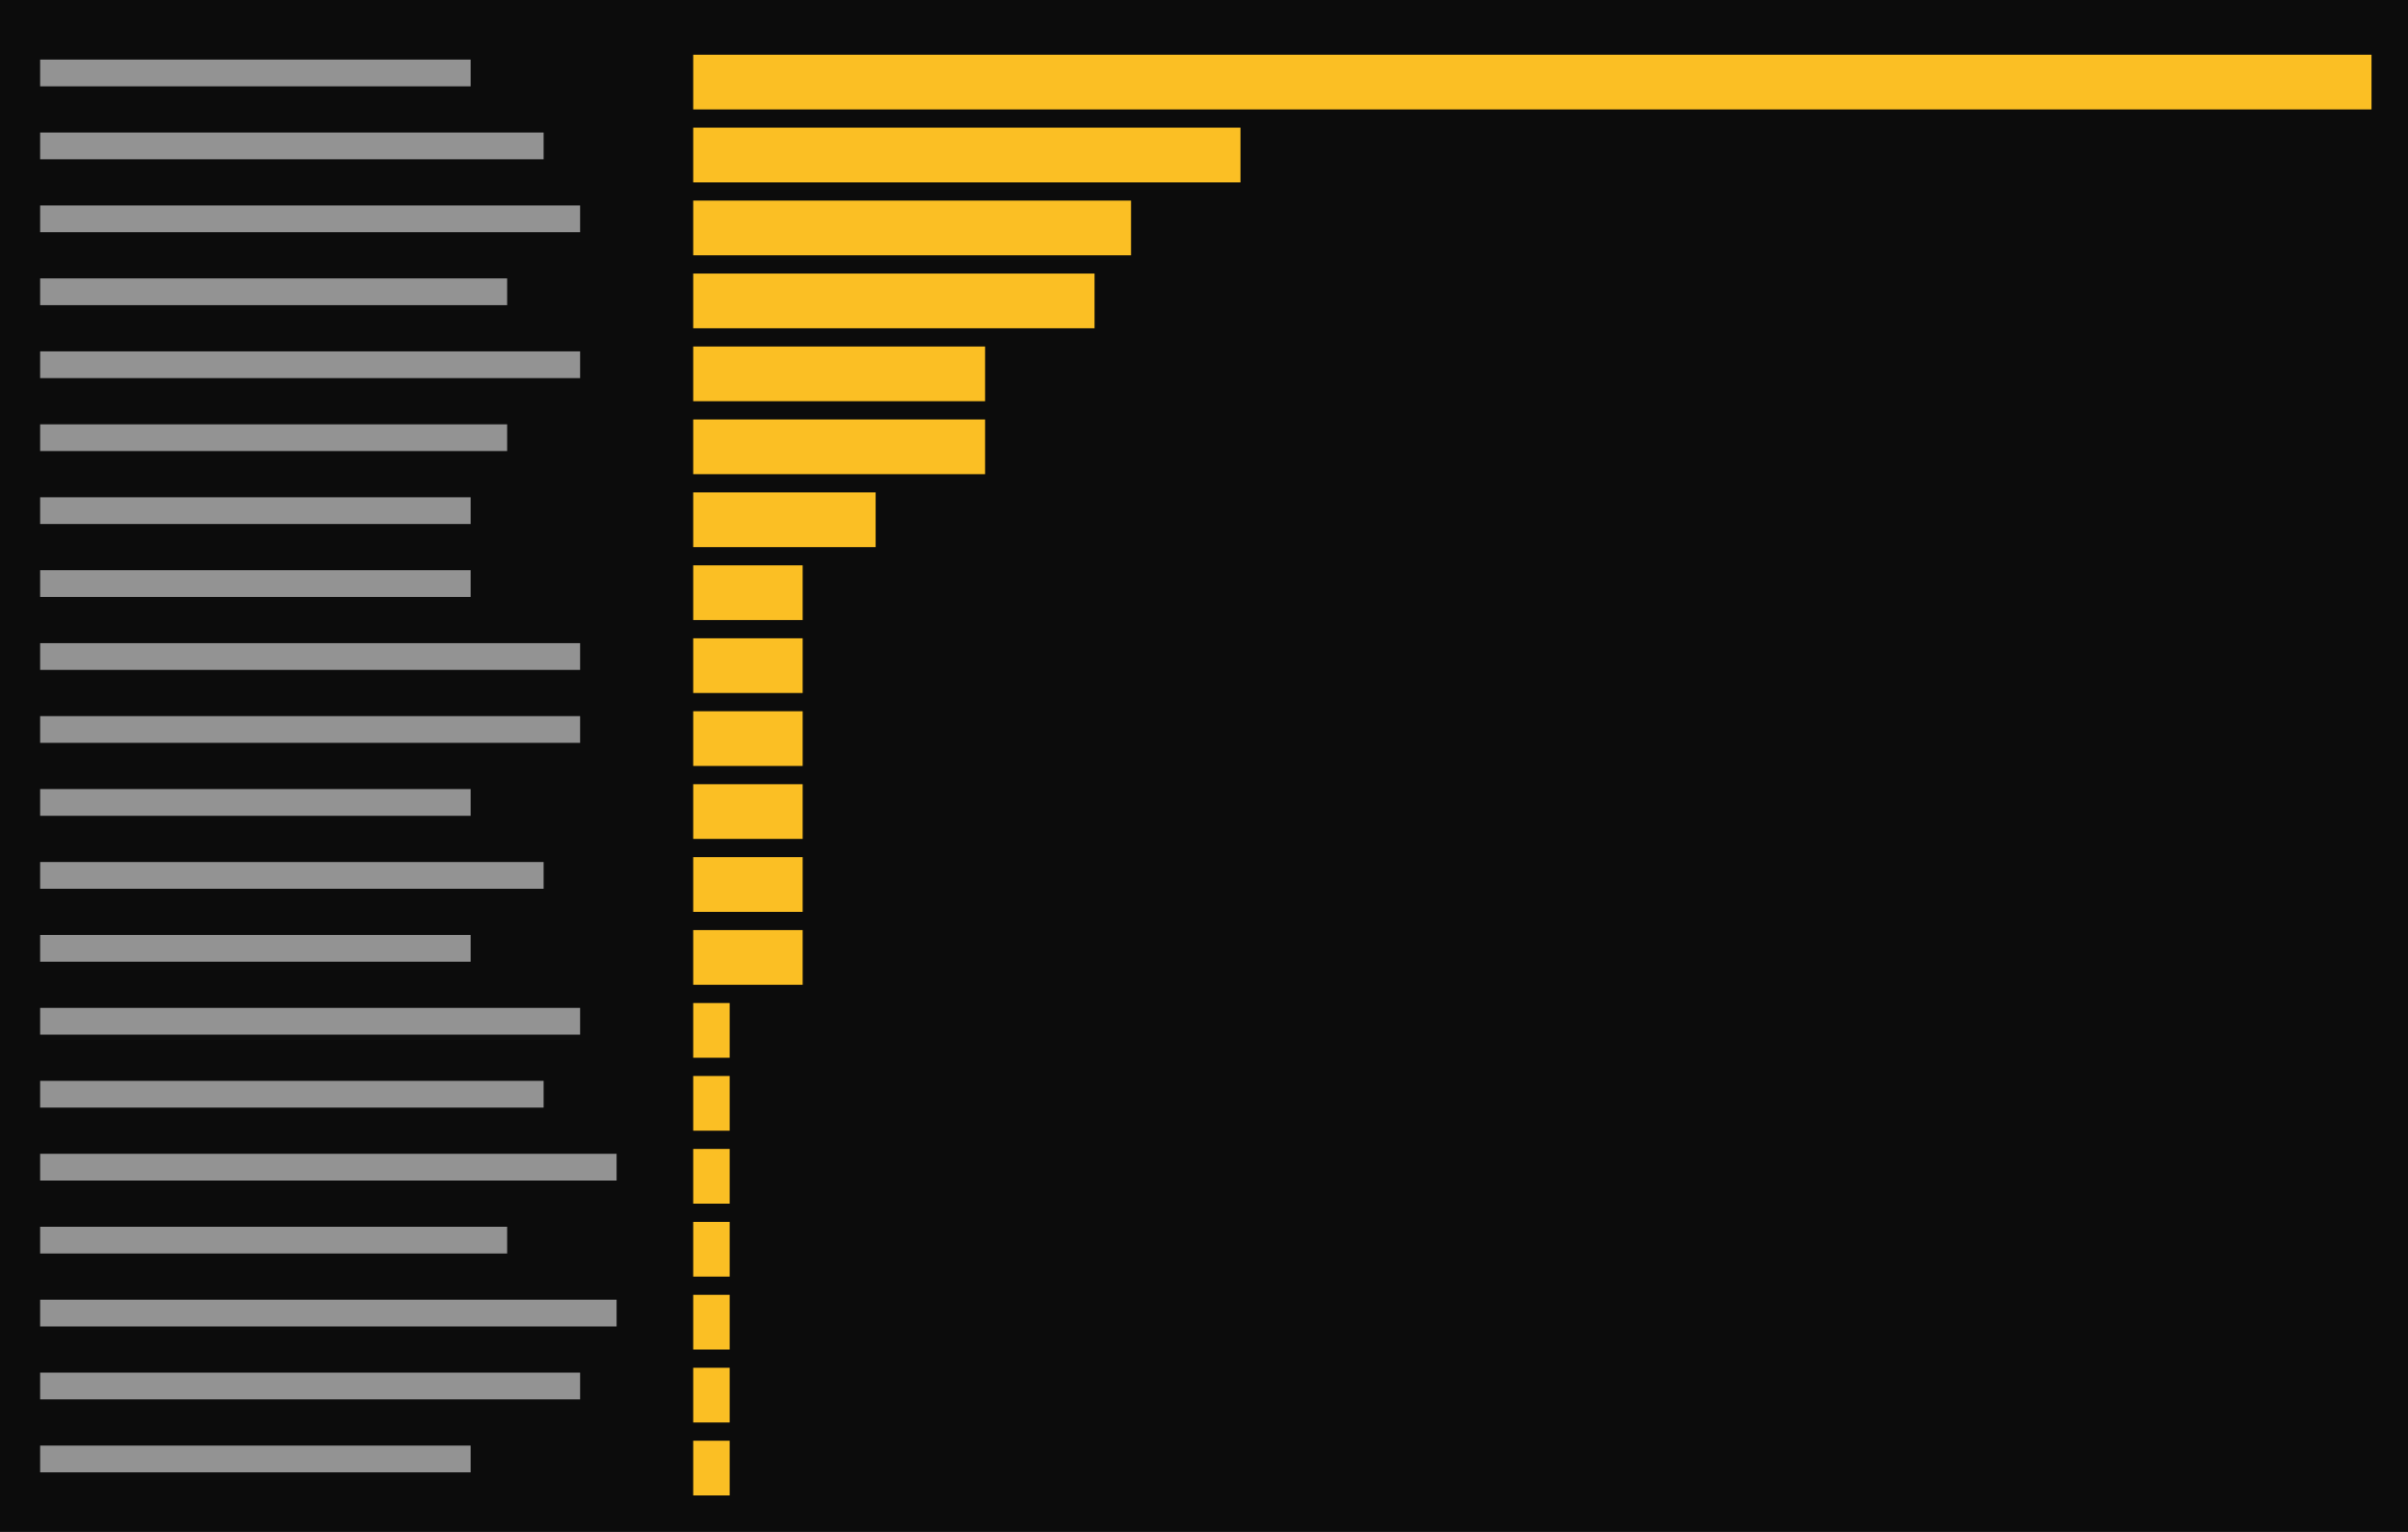
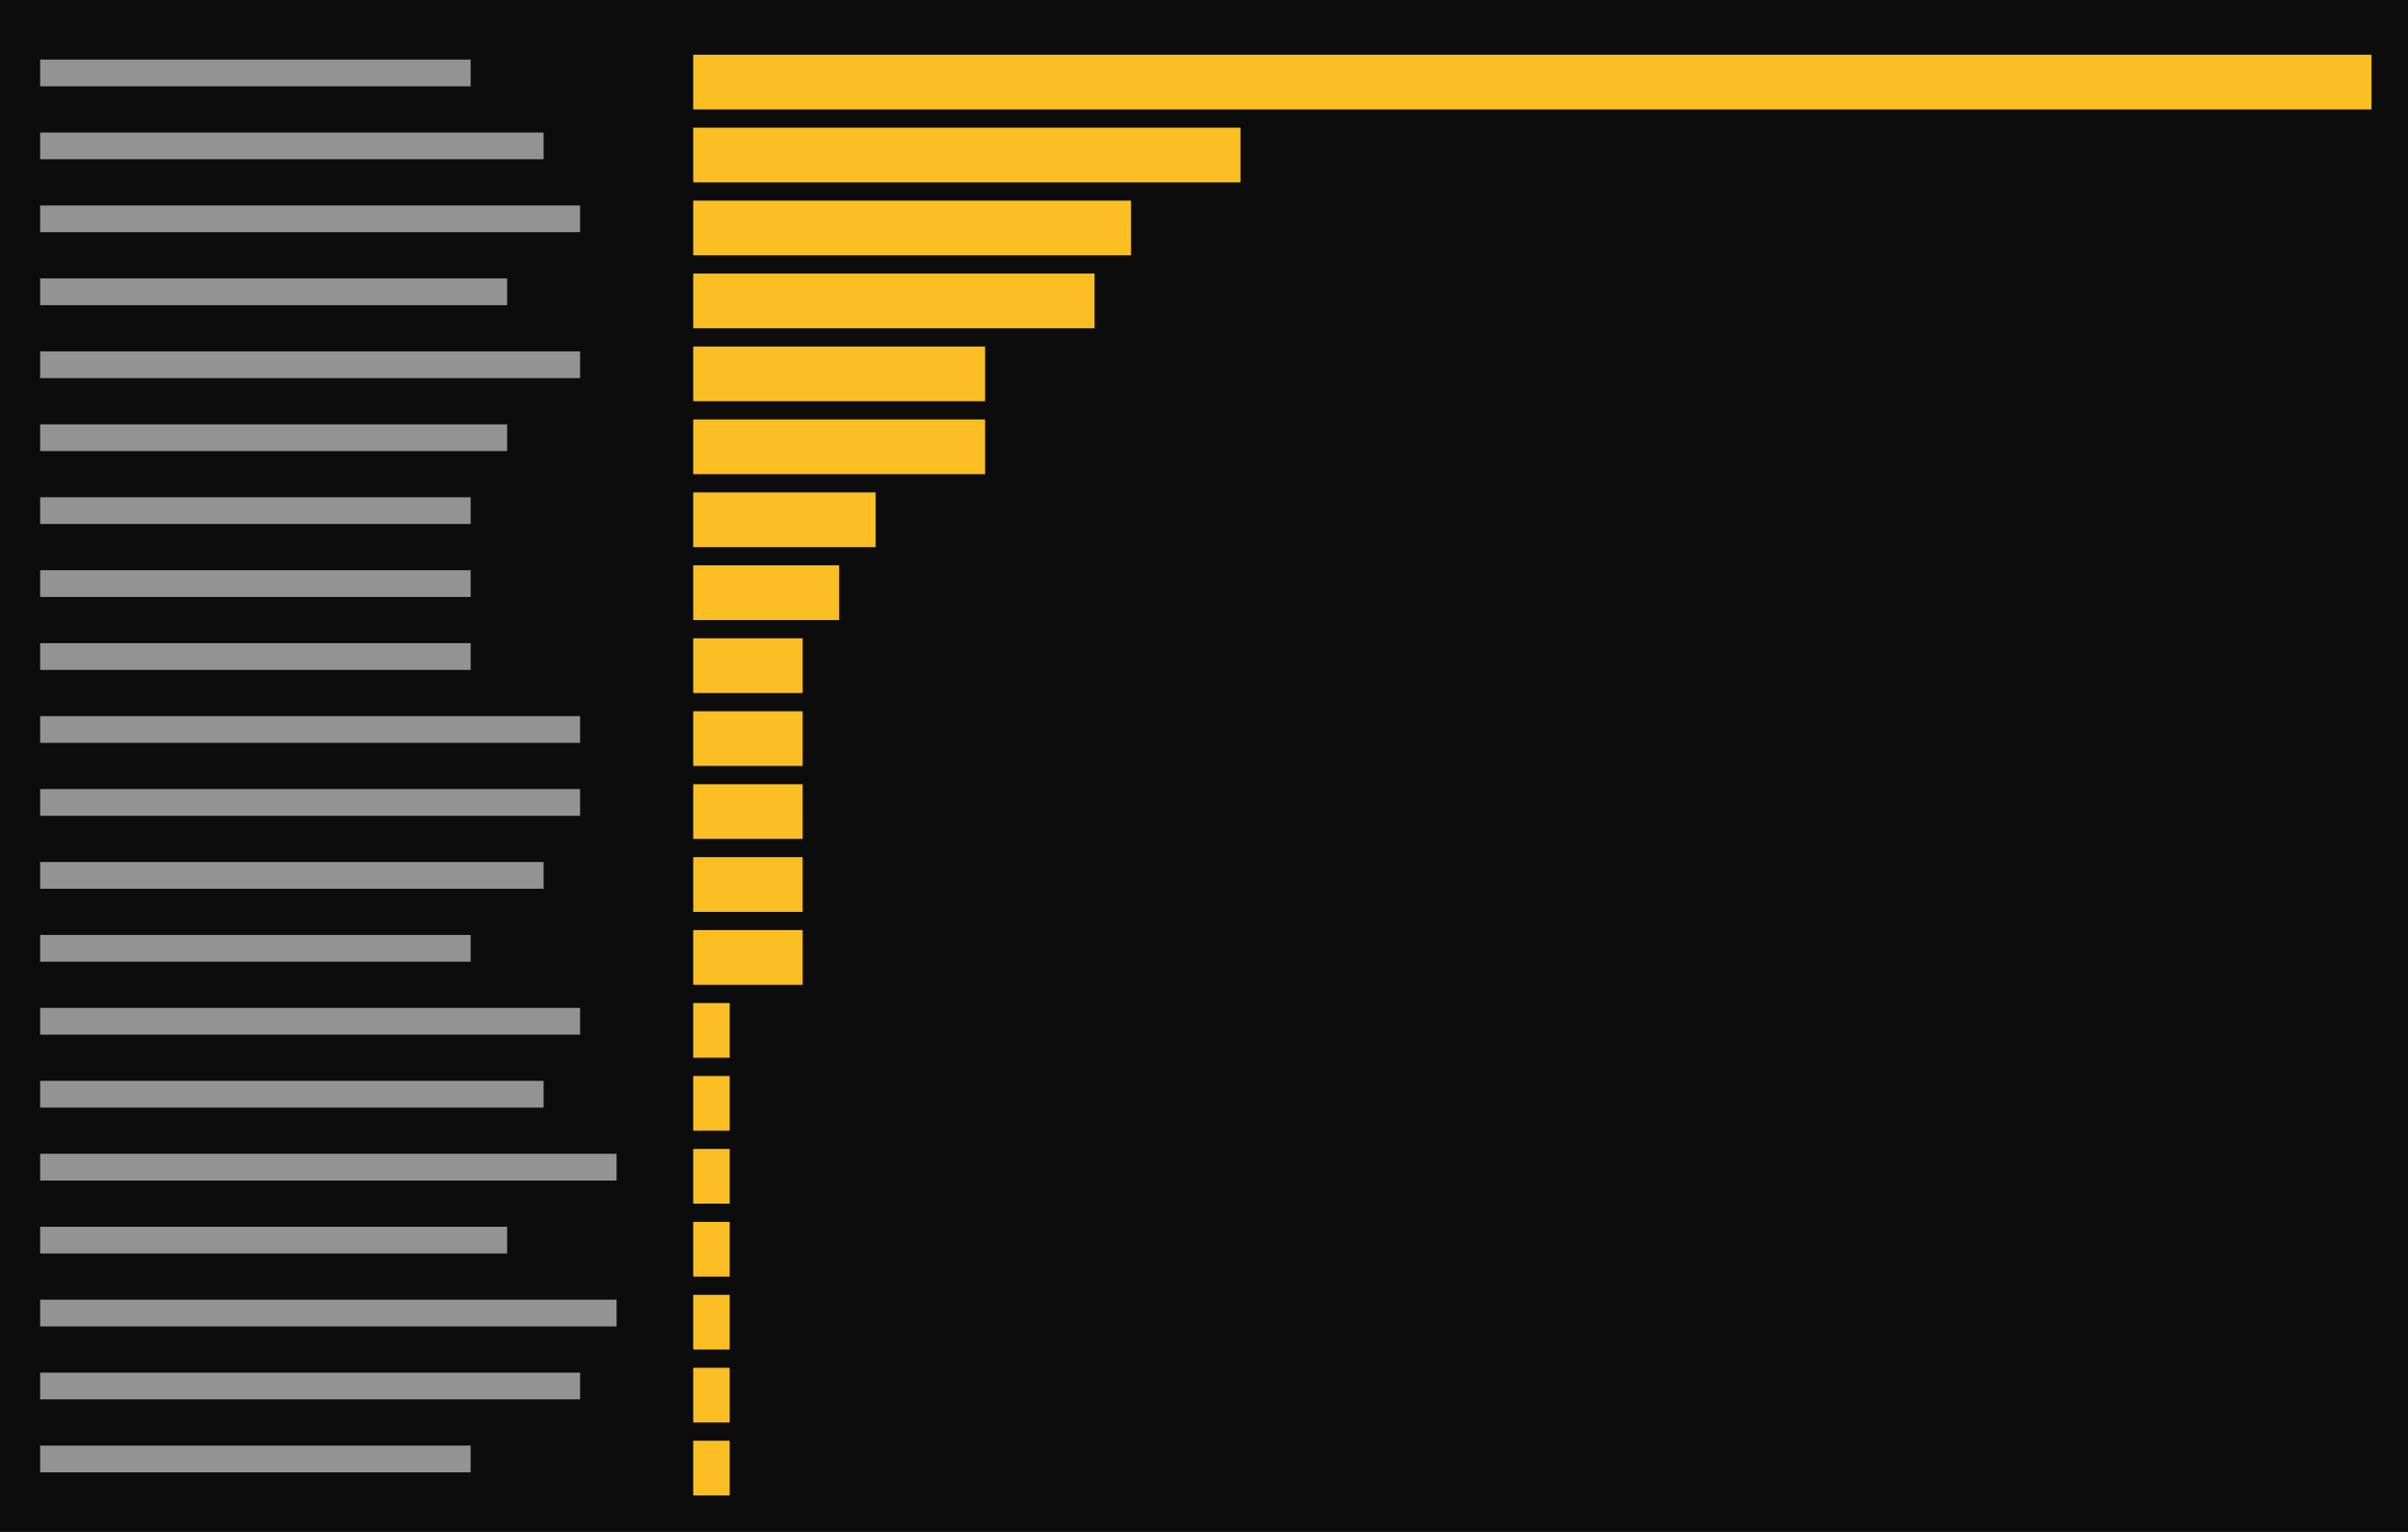
<svg xmlns="http://www.w3.org/2000/svg" viewBox="0 0 396 252" preserveAspectRatio="xMinYMin slice">
  <rect width="100%" height="100%" fill="#0c0c0c" />
  <g transform="translate(6 6)">
-     <path fill="#cccccc" opacity="0.7" d="M0.6 3.8h70.8v4.4h-70.8zM0.6 15.8h82.8v4.4h-82.8zM0.6 27.8h88.8v4.4h-88.8zM0.6 39.8h76.8v4.4h-76.8zM0.6 51.8h88.8v4.4h-88.8zM0.6 63.8h76.8v4.4h-76.8zM0.6 75.8h70.8v4.4h-70.8zM0.6 87.8h70.8v4.4h-70.8zM0.6 99.8h88.8v4.4h-88.8zM0.6 111.8h88.8v4.4h-88.8zM0.6 123.8h70.8v4.4h-70.8zM0.6 135.8h82.8v4.4h-82.8zM0.6 147.8h70.8v4.4h-70.8zM0.6 159.8h88.8v4.4h-88.8zM0.6 171.8h82.8v4.4h-82.8zM0.6 183.8h94.8v4.4h-94.8zM0.6 195.8h76.8v4.4h-76.8zM0.6 207.8h94.8v4.4h-94.8zM0.6 219.8h88.8v4.4h-88.8zM0.6 231.8h70.8v4.4h-70.8z" />
-     <path fill="#fbbf24" d="M108 3h6v9h-6zM114 3h6v9h-6zM120 3h6v9h-6zM126 3h6v9h-6zM132 3h6v9h-6zM138 3h6v9h-6zM144 3h6v9h-6zM150 3h6v9h-6zM156 3h6v9h-6zM162 3h6v9h-6zM168 3h6v9h-6zM174 3h6v9h-6zM180 3h6v9h-6zM186 3h6v9h-6zM192 3h6v9h-6zM198 3h6v9h-6zM204 3h6v9h-6zM210 3h6v9h-6zM216 3h6v9h-6zM222 3h6v9h-6zM228 3h6v9h-6zM234 3h6v9h-6zM240 3h6v9h-6zM246 3h6v9h-6zM252 3h6v9h-6zM258 3h6v9h-6zM264 3h6v9h-6zM270 3h6v9h-6zM276 3h6v9h-6zM282 3h6v9h-6zM288 3h6v9h-6zM294 3h6v9h-6zM300 3h6v9h-6zM306 3h6v9h-6zM312 3h6v9h-6zM318 3h6v9h-6zM324 3h6v9h-6zM330 3h6v9h-6zM336 3h6v9h-6zM342 3h6v9h-6zM348 3h6v9h-6zM354 3h6v9h-6zM360 3h6v9h-6zM366 3h6v9h-6zM372 3h6v9h-6zM378 3h6v9h-6zM108 15h6v9h-6zM114 15h6v9h-6zM120 15h6v9h-6zM126 15h6v9h-6zM132 15h6v9h-6zM138 15h6v9h-6zM144 15h6v9h-6zM150 15h6v9h-6zM156 15h6v9h-6zM162 15h6v9h-6zM168 15h6v9h-6zM174 15h6v9h-6zM180 15h6v9h-6zM186 15h6v9h-6zM192 15h6v9h-6zM108 27h6v9h-6zM114 27h6v9h-6zM120 27h6v9h-6zM126 27h6v9h-6zM132 27h6v9h-6zM138 27h6v9h-6zM144 27h6v9h-6zM150 27h6v9h-6zM156 27h6v9h-6zM162 27h6v9h-6zM168 27h6v9h-6zM174 27h6v9h-6zM108 39h6v9h-6zM114 39h6v9h-6zM120 39h6v9h-6zM126 39h6v9h-6zM132 39h6v9h-6zM138 39h6v9h-6zM144 39h6v9h-6zM150 39h6v9h-6zM156 39h6v9h-6zM162 39h6v9h-6zM168 39h6v9h-6zM108 51h6v9h-6zM114 51h6v9h-6zM120 51h6v9h-6zM126 51h6v9h-6zM132 51h6v9h-6zM138 51h6v9h-6zM144 51h6v9h-6zM150 51h6v9h-6zM108 63h6v9h-6zM114 63h6v9h-6zM120 63h6v9h-6zM126 63h6v9h-6zM132 63h6v9h-6zM138 63h6v9h-6zM144 63h6v9h-6zM150 63h6v9h-6zM108 75h6v9h-6zM114 75h6v9h-6zM120 75h6v9h-6zM126 75h6v9h-6zM132 75h6v9h-6zM108 87h6v9h-6zM114 87h6v9h-6zM120 87h6v9h-6zM108 99h6v9h-6zM114 99h6v9h-6zM120 99h6v9h-6zM108 111h6v9h-6zM114 111h6v9h-6zM120 111h6v9h-6zM108 123h6v9h-6zM114 123h6v9h-6zM120 123h6v9h-6zM108 135h6v9h-6zM114 135h6v9h-6zM120 135h6v9h-6zM108 147h6v9h-6zM114 147h6v9h-6zM120 147h6v9h-6zM108 159h6v9h-6zM108 171h6v9h-6zM108 183h6v9h-6zM108 195h6v9h-6zM108 207h6v9h-6zM108 219h6v9h-6zM108 231h6v9h-6z" />
+     <path fill="#cccccc" opacity="0.7" d="M0.6 3.8h70.8v4.4h-70.8zM0.6 15.8h82.8v4.4h-82.8zM0.6 27.8h88.8v4.4h-88.8zM0.6 39.8h76.8v4.4h-76.8zM0.6 51.8h88.8v4.4h-88.8zM0.6 63.8h76.8v4.4h-76.8zM0.6 75.8h70.8v4.4h-70.8zM0.6 87.8h70.8v4.4h-70.8zM0.6 99.8h70.8v4.4h-70.8zM0.6 111.8h88.8v4.4h-88.8zM0.6 123.8h88.8v4.4h-88.8zM0.6 135.8h82.8v4.4h-82.8zM0.6 147.8h70.8v4.4h-70.8zM0.6 159.8h88.8v4.4h-88.8zM0.6 171.8h82.8v4.4h-82.8zM0.6 183.8h94.8v4.4h-94.8zM0.6 195.8h76.8v4.4h-76.8zM0.6 207.8h94.8v4.4h-94.8zM0.6 219.8h88.8v4.4h-88.8zM0.6 231.8h70.8v4.4h-70.8z" />
+     <path fill="#fbbf24" d="M108 3h6v9h-6zM114 3h6v9h-6zM120 3h6v9h-6zM126 3h6v9h-6zM132 3h6v9h-6zM138 3h6v9h-6zM144 3h6v9h-6zM150 3h6v9h-6zM156 3h6v9h-6zM162 3h6v9h-6zM168 3h6v9h-6zM174 3h6v9h-6zM180 3h6v9h-6zM186 3h6v9h-6zM192 3h6v9h-6zM198 3h6v9h-6zM204 3h6v9h-6zM210 3h6v9h-6zM216 3h6v9h-6zM222 3h6v9h-6zM228 3h6v9h-6zM234 3h6v9h-6zM240 3h6v9h-6zM246 3h6v9h-6zM252 3h6v9h-6zM258 3h6v9h-6zM264 3h6v9h-6zM270 3h6v9h-6zM276 3h6v9h-6zM282 3h6v9h-6zM288 3h6v9h-6zM294 3h6v9h-6zM300 3h6v9h-6zM306 3h6v9h-6zM312 3h6v9h-6zM318 3h6v9h-6zM324 3h6v9h-6zM330 3h6v9h-6zM336 3h6v9h-6zM342 3h6v9h-6zM348 3h6v9h-6zM354 3h6v9h-6zM360 3h6v9h-6zM366 3h6v9h-6zM372 3h6v9h-6zM378 3h6v9h-6zM108 15h6v9h-6zM114 15h6v9h-6zM120 15h6v9h-6zM126 15h6v9h-6zM132 15h6v9h-6zM138 15h6v9h-6zM144 15h6v9h-6zM150 15h6v9h-6zM156 15h6v9h-6zM162 15h6v9h-6zM168 15h6v9h-6zM174 15h6v9h-6zM180 15h6v9h-6zM186 15h6v9h-6zM192 15h6v9h-6zM108 27h6v9h-6zM114 27h6v9h-6zM120 27h6v9h-6zM126 27h6v9h-6zM132 27h6v9h-6zM138 27h6v9h-6zM144 27h6v9h-6zM150 27h6v9h-6zM156 27h6v9h-6zM162 27h6v9h-6zM168 27h6v9h-6zM174 27h6v9h-6zM108 39h6v9h-6zM114 39h6v9h-6zM120 39h6v9h-6zM126 39h6v9h-6zM132 39h6v9h-6zM138 39h6v9h-6zM144 39h6v9h-6zM150 39h6v9h-6zM156 39h6v9h-6zM162 39h6v9h-6zM168 39h6v9h-6zM108 51h6v9h-6zM114 51h6v9h-6zM120 51h6v9h-6zM126 51h6v9h-6zM132 51h6v9h-6zM138 51h6v9h-6zM144 51h6v9h-6zM150 51h6v9h-6zM108 63h6v9h-6zM114 63h6v9h-6zM120 63h6v9h-6zM126 63h6v9h-6zM132 63h6v9h-6zM138 63h6v9h-6zM144 63h6v9h-6zM150 63h6v9h-6zM108 75h6v9h-6zM114 75h6v9h-6zM120 75h6v9h-6zM126 75h6v9h-6zM132 75h6v9h-6zM108 87h6v9h-6zM114 87h6v9h-6zM120 87h6v9h-6zM126 87h6v9h-6zM108 99h6v9h-6zM114 99h6v9h-6zM120 99h6v9h-6zM108 111h6v9h-6zM114 111h6v9h-6zM120 111h6v9h-6zM108 123h6v9h-6zM114 123h6v9h-6zM120 123h6v9h-6zM108 135h6v9h-6zM114 135h6v9h-6zM120 135h6v9h-6zM108 147h6v9h-6zM114 147h6v9h-6zM120 147h6v9h-6zM108 159h6v9h-6zM108 171h6v9h-6zM108 183h6v9h-6zM108 195h6v9h-6zM108 207h6v9h-6zM108 219h6v9h-6zM108 231h6v9h-6z" />
  </g>
</svg>
